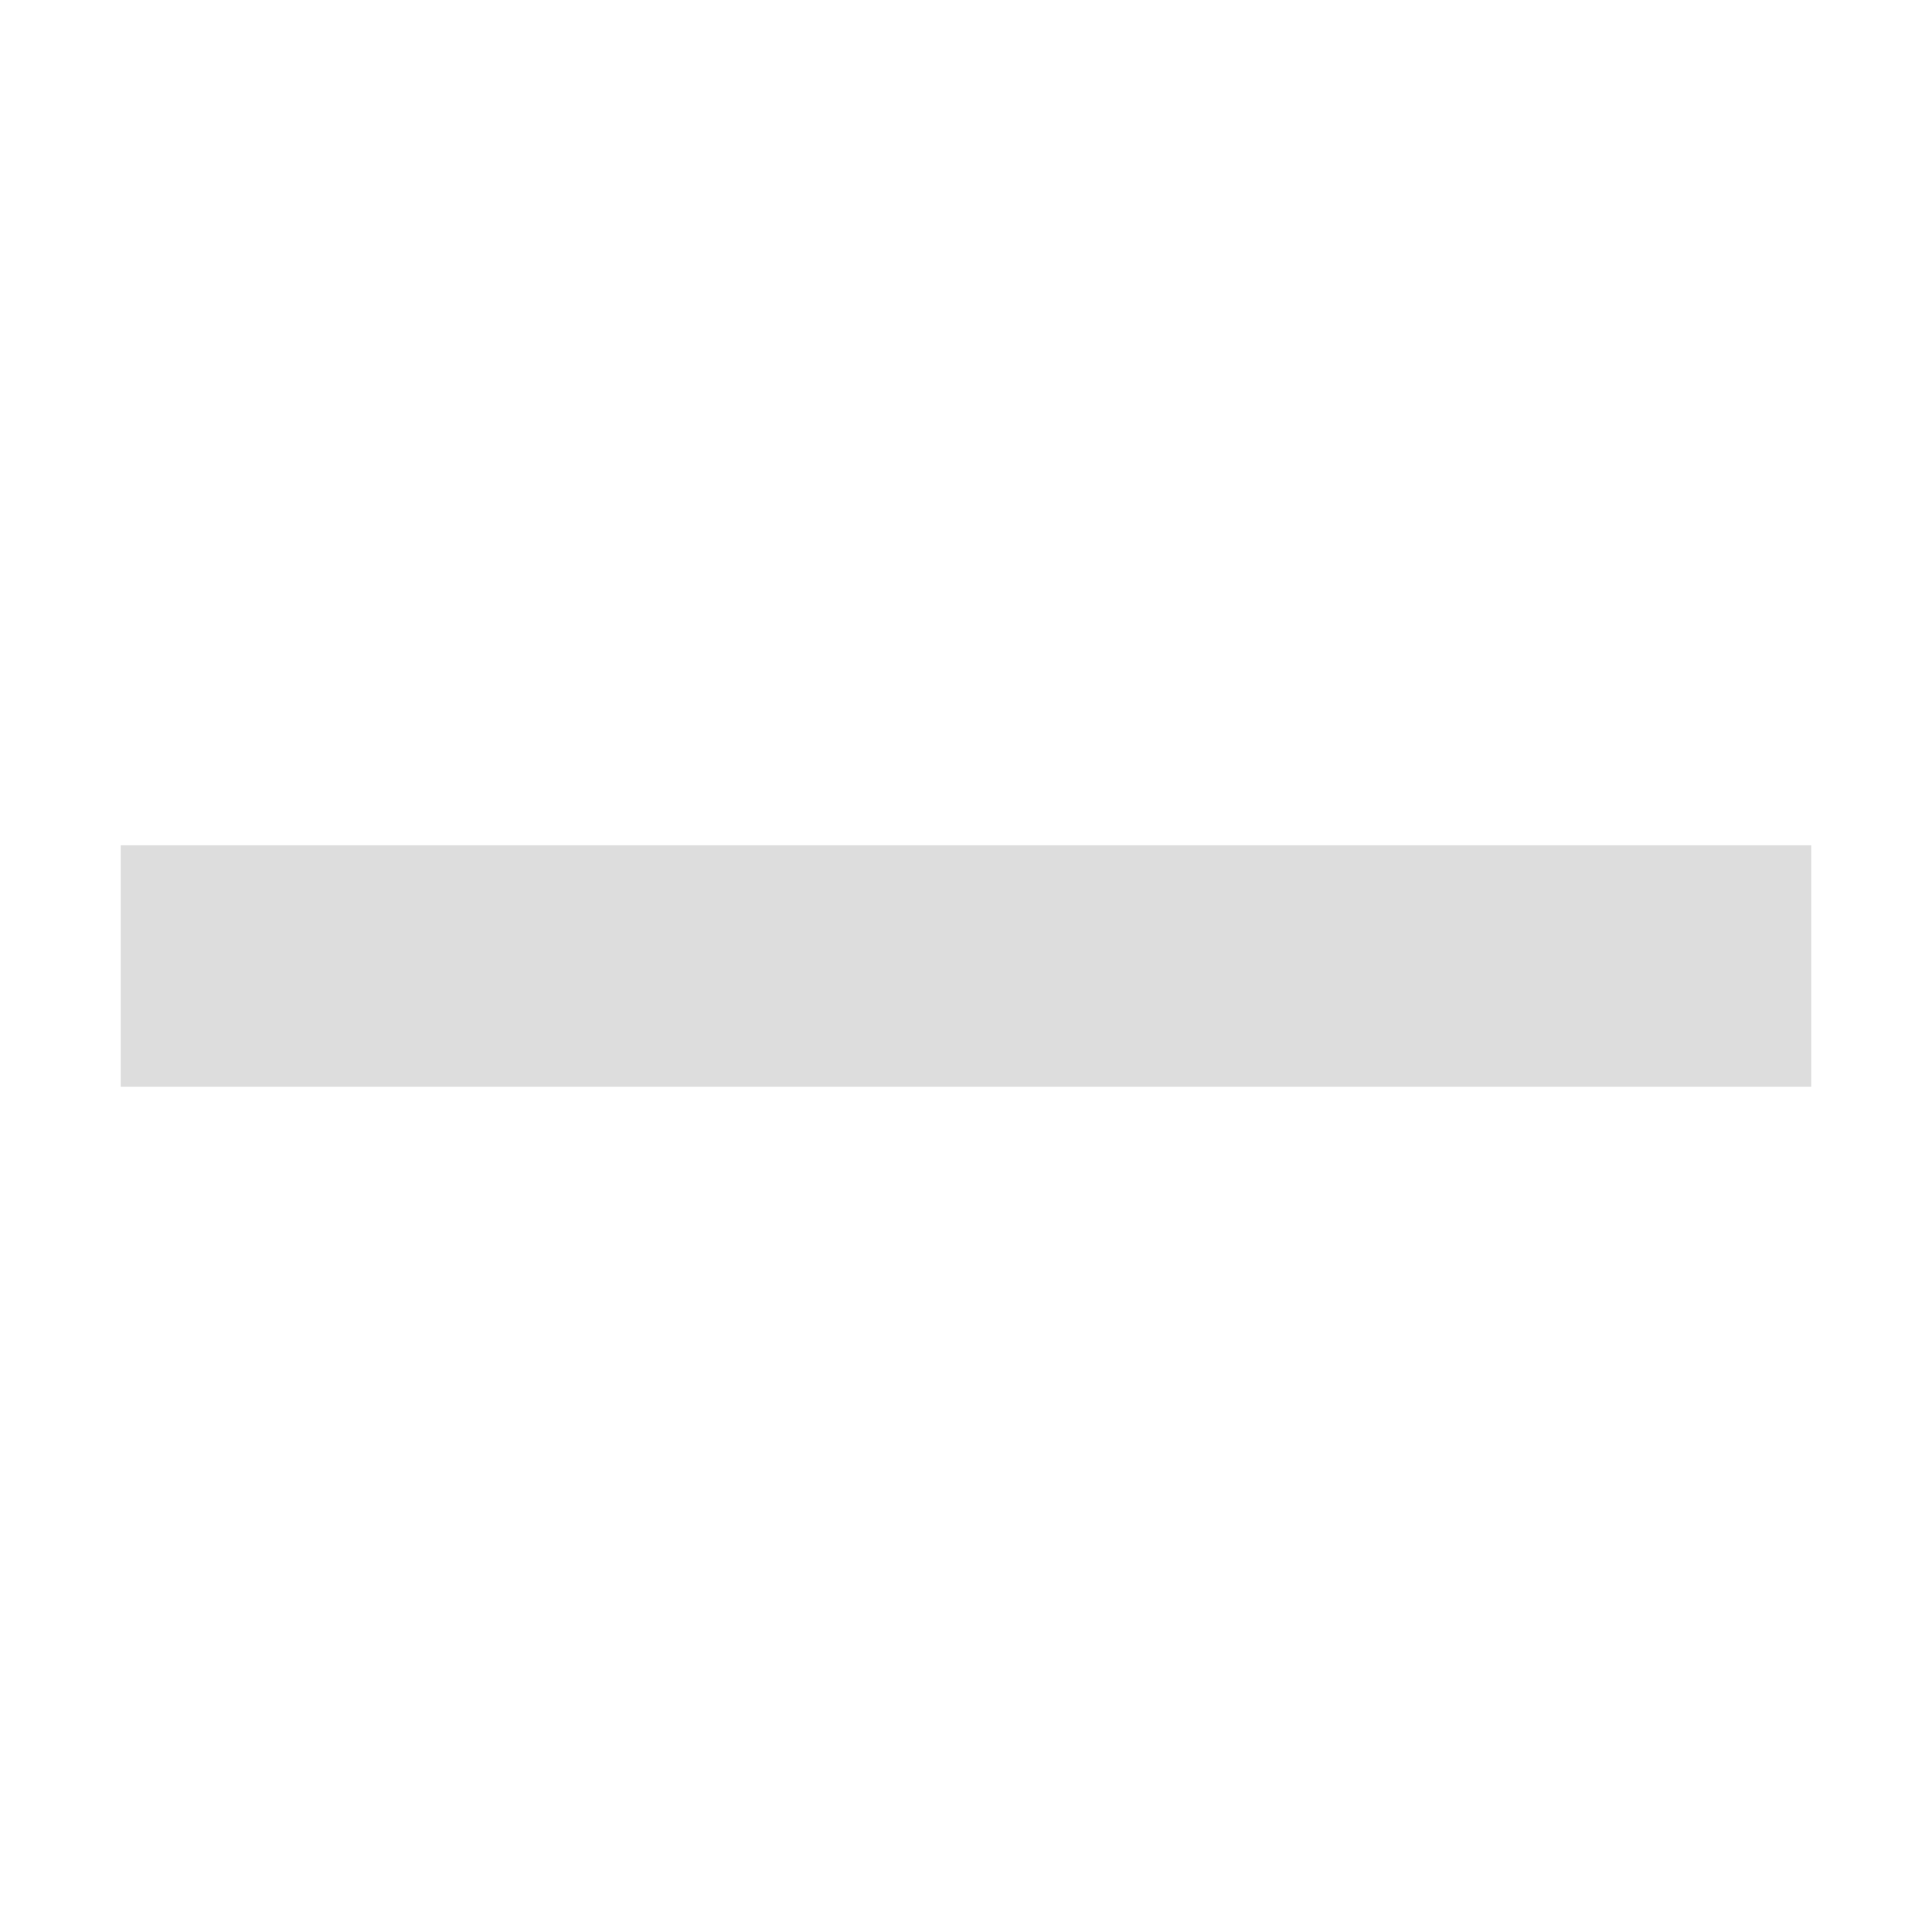
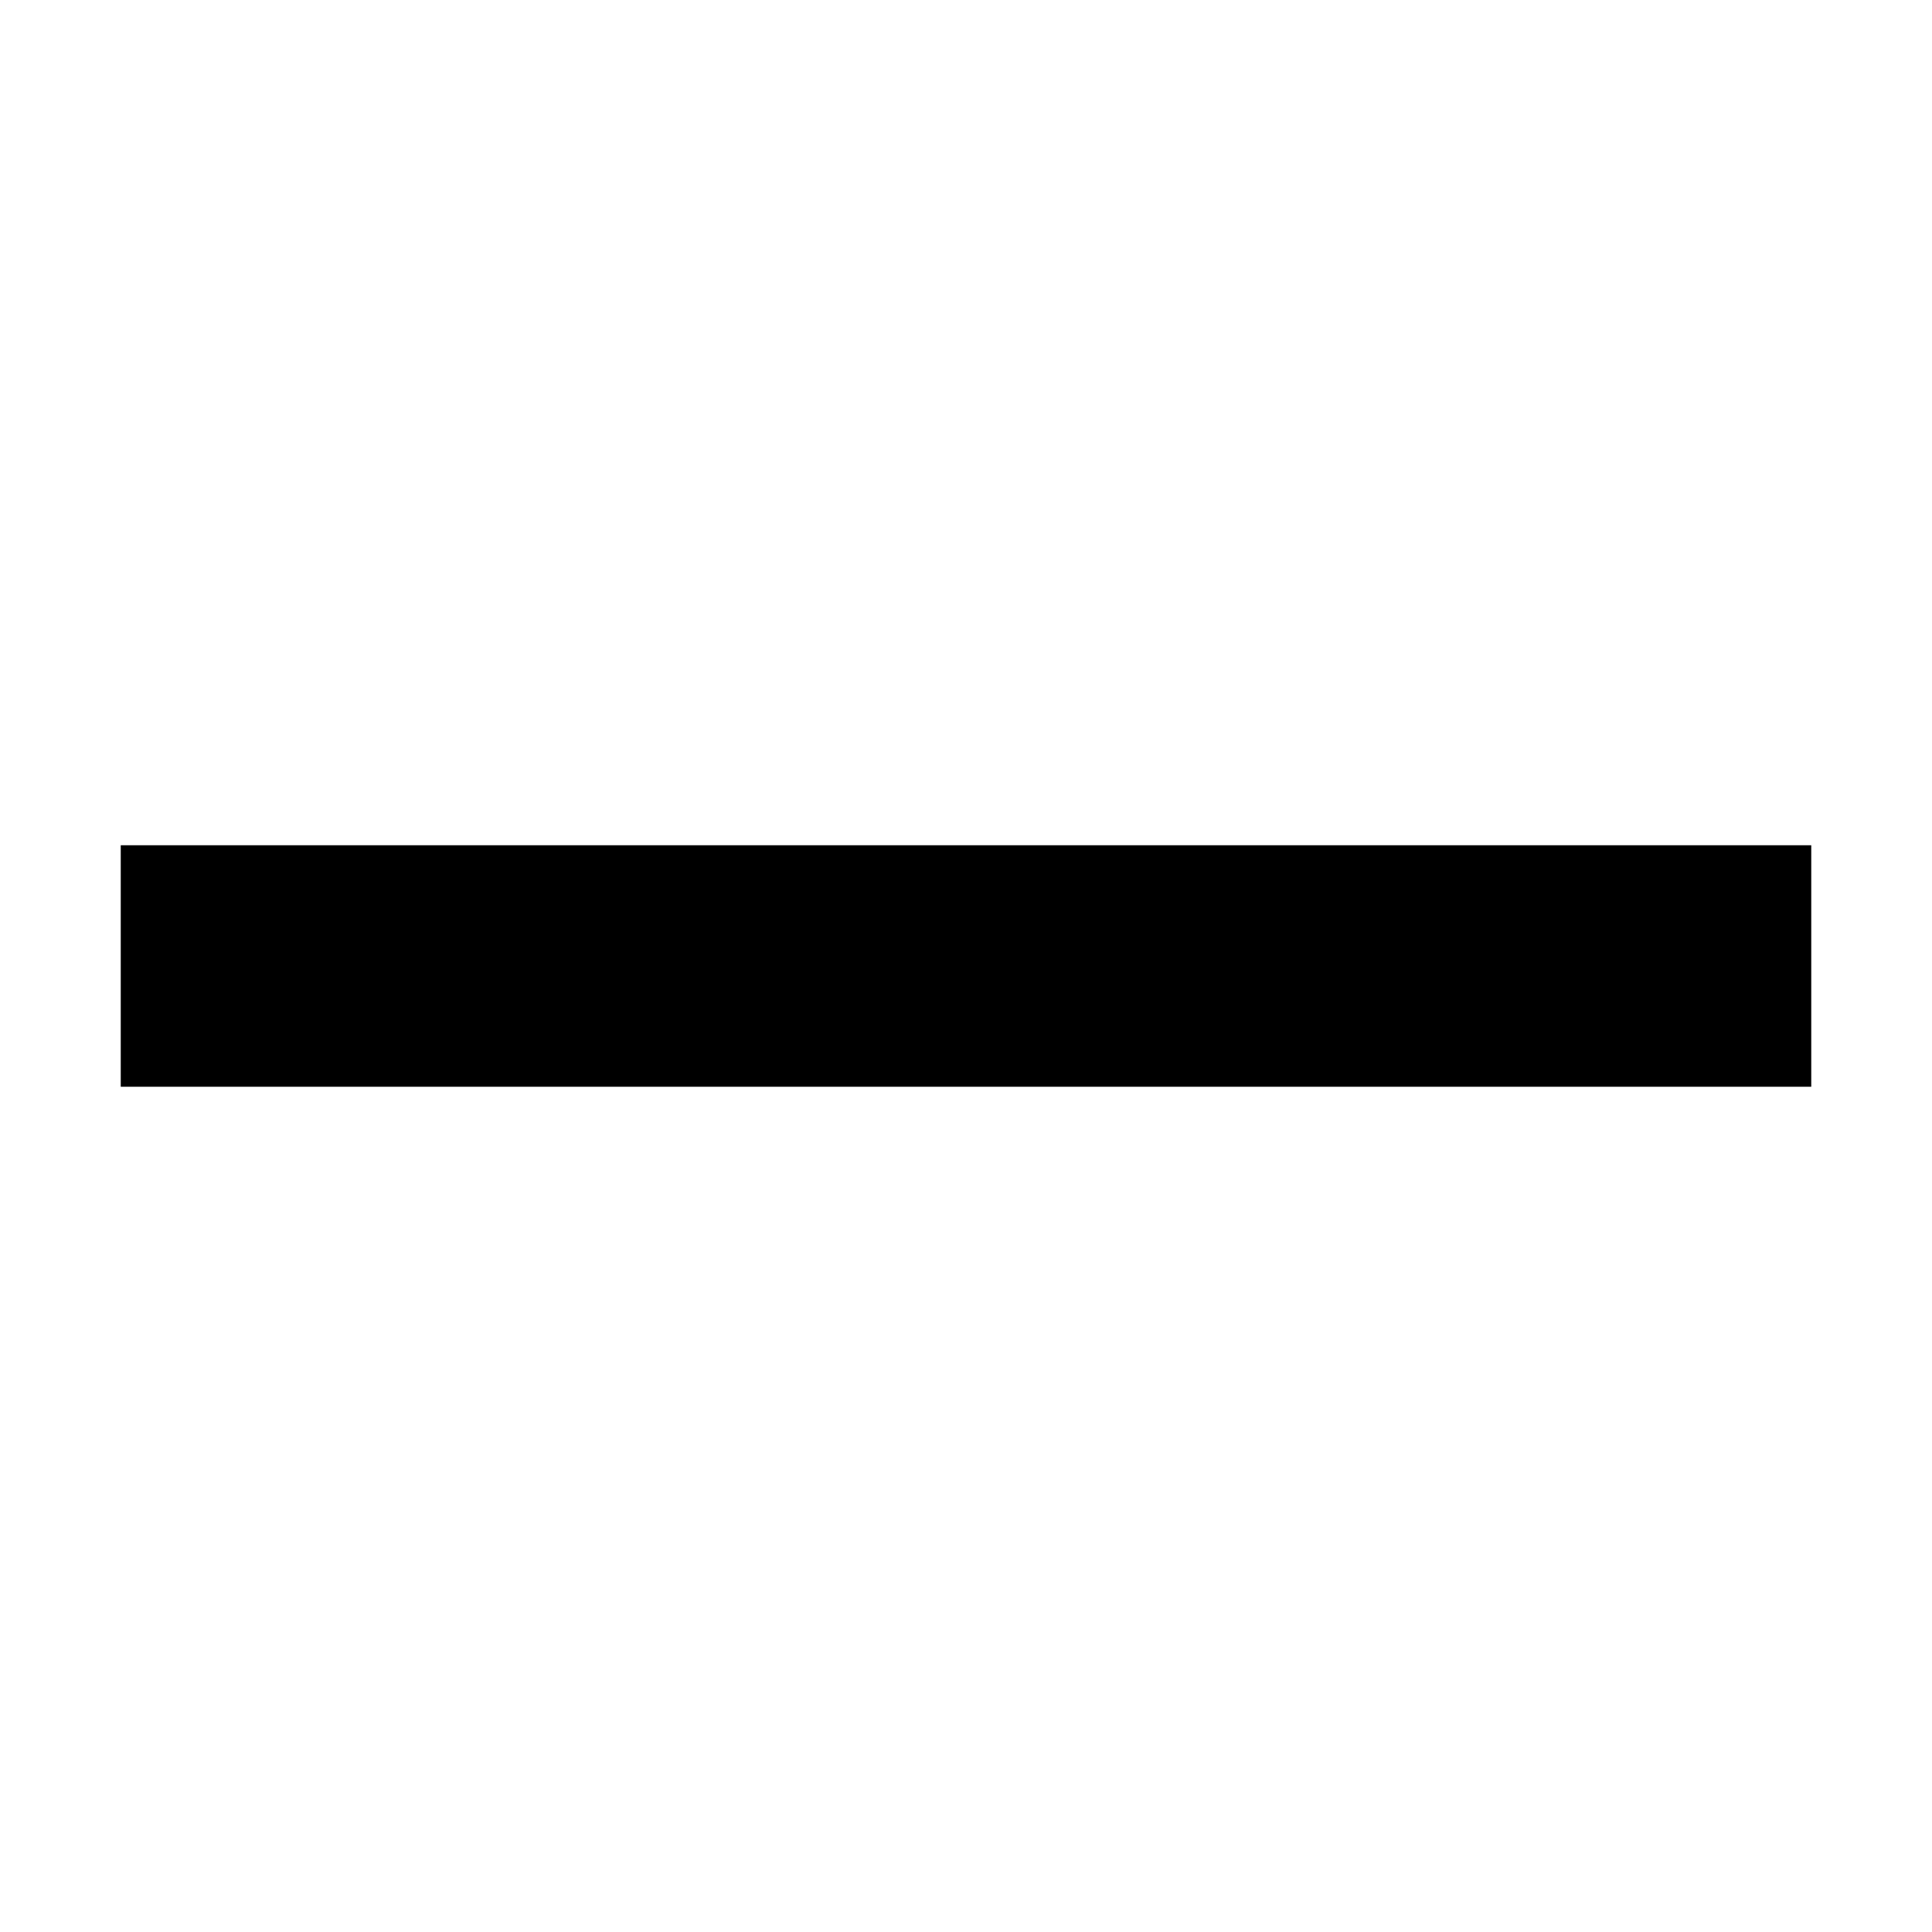
- <svg xmlns="http://www.w3.org/2000/svg" viewBox="0 0 12 12" aria-hidden="true" role="presentation" focusable="false" style="display: block; color: #dddddd; height: 12px; width: 12px; fill: currentcolor;">
+ <svg xmlns="http://www.w3.org/2000/svg" viewBox="0 0 12 12" aria-hidden="true" role="presentation" focusable="false" className="svg-icon">
  <path d="m.75 6.75h10.5v-1.5h-10.5z" />
</svg>
